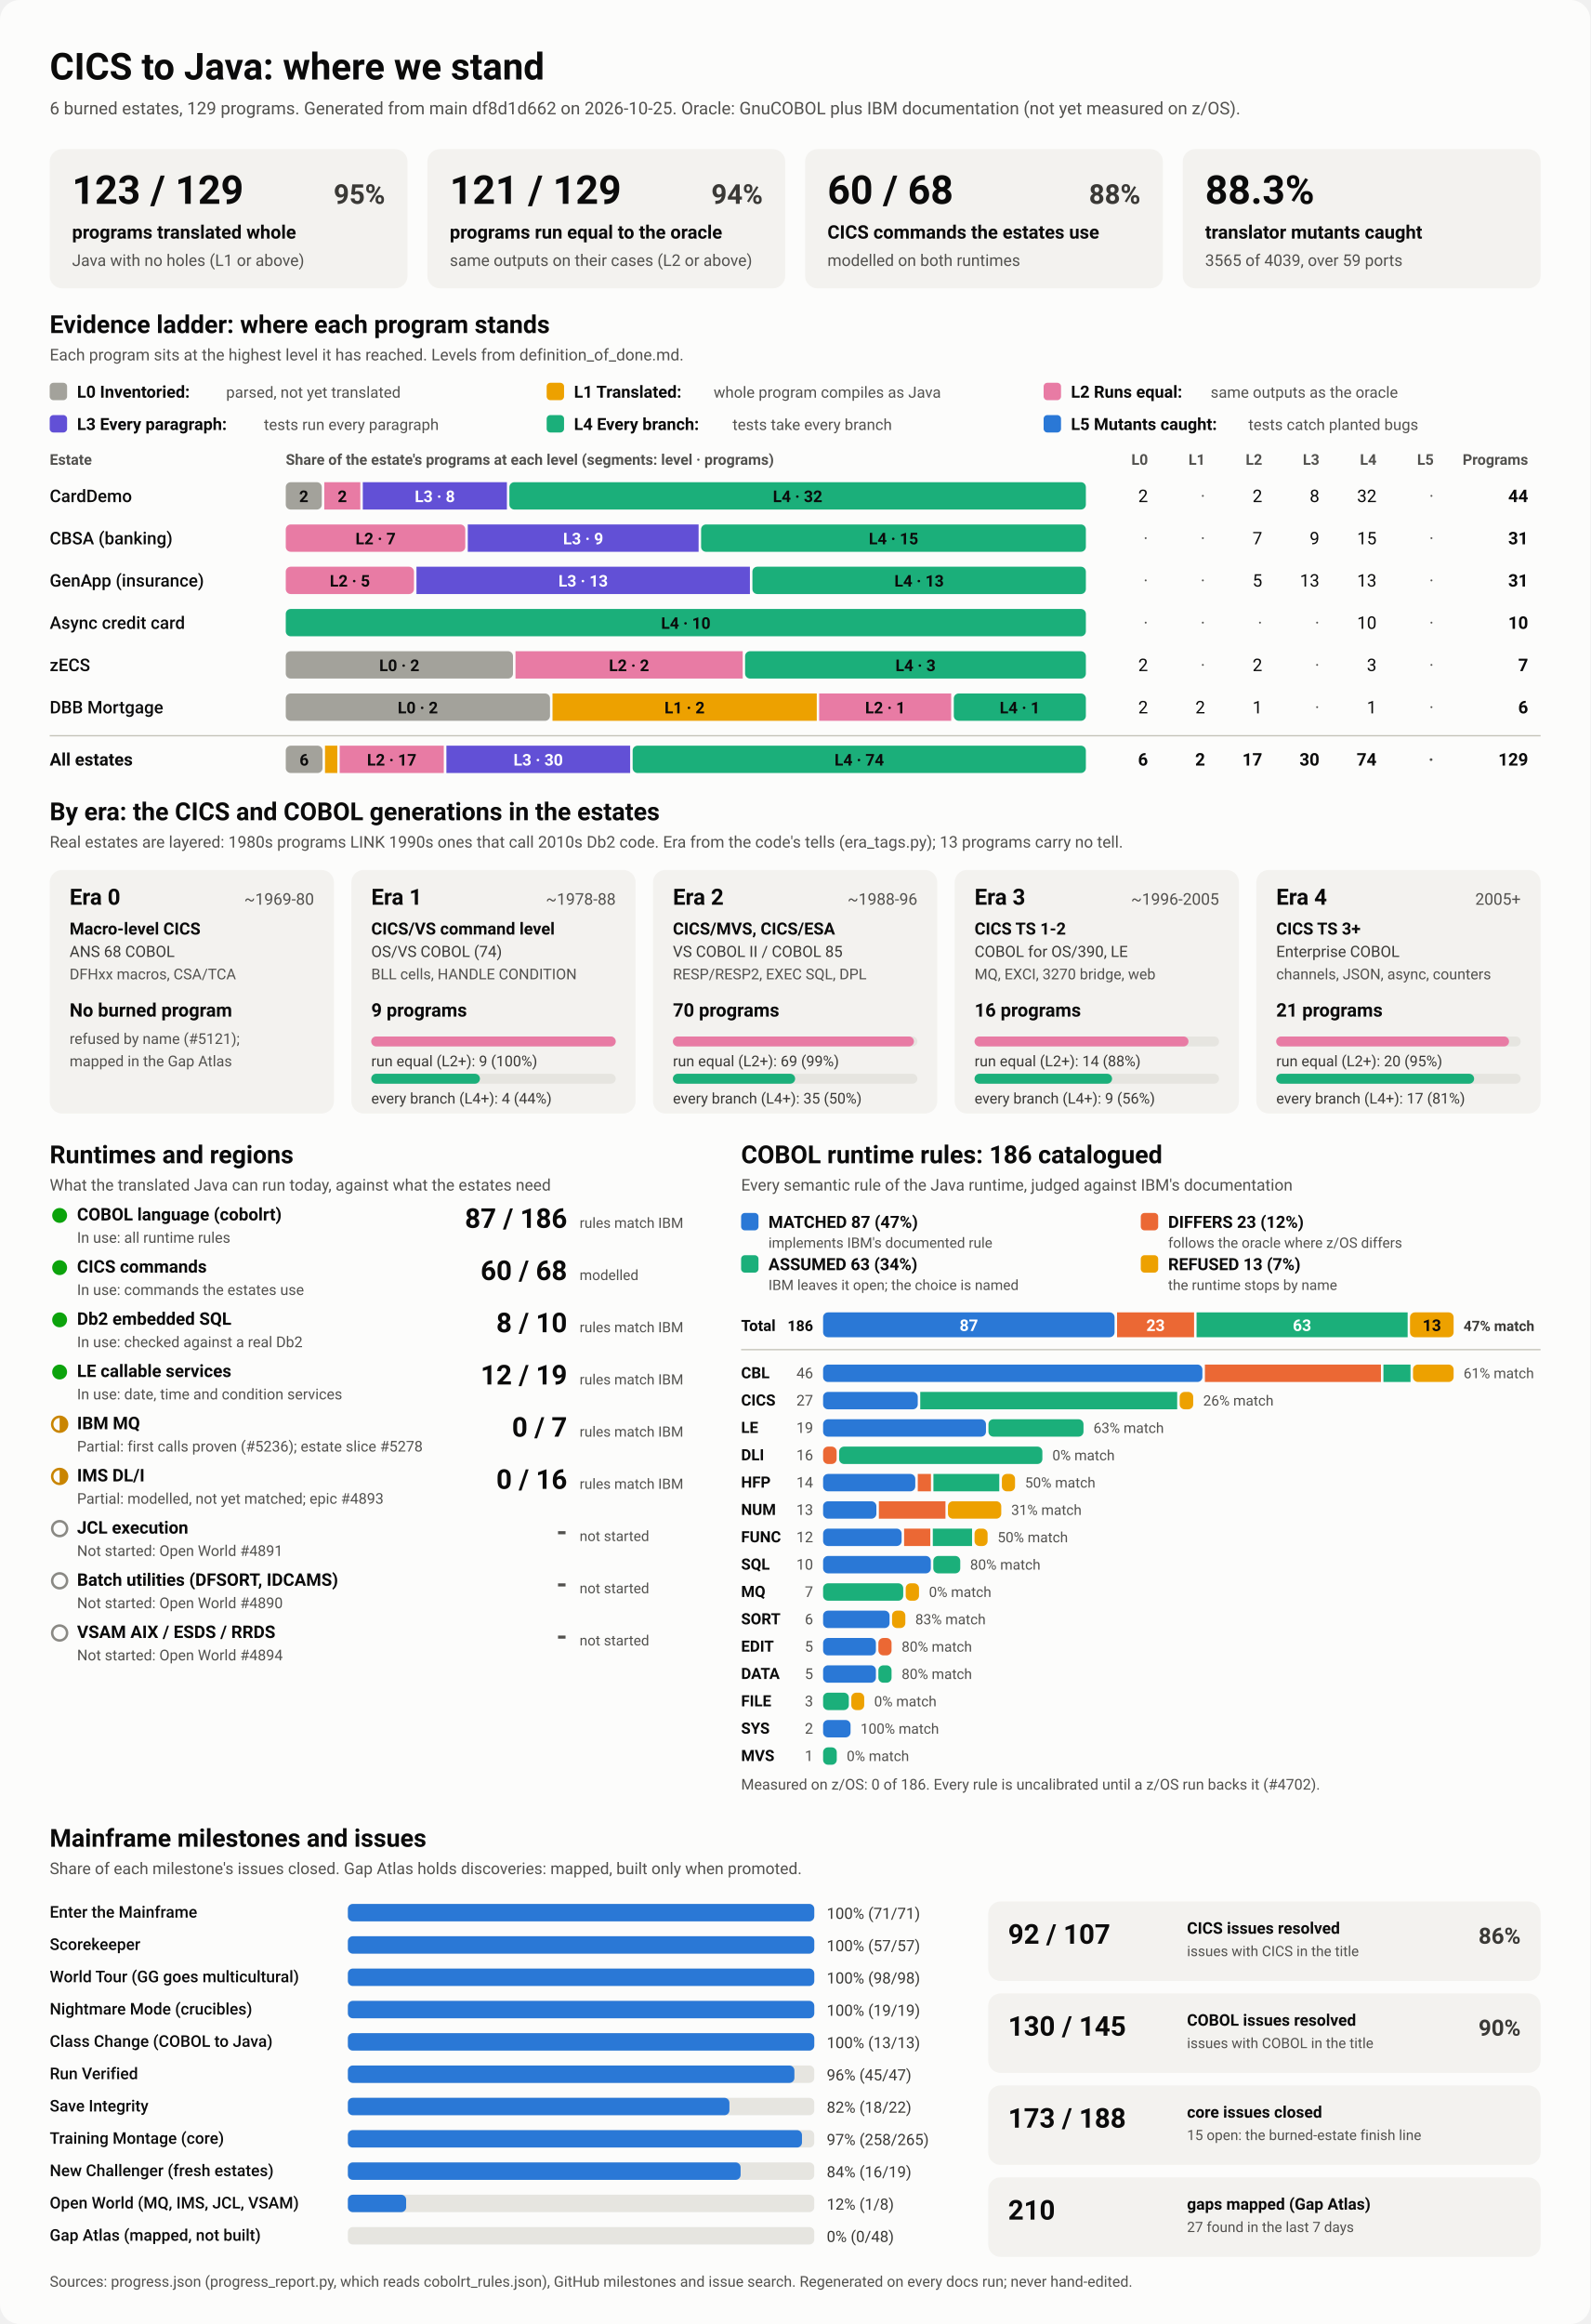
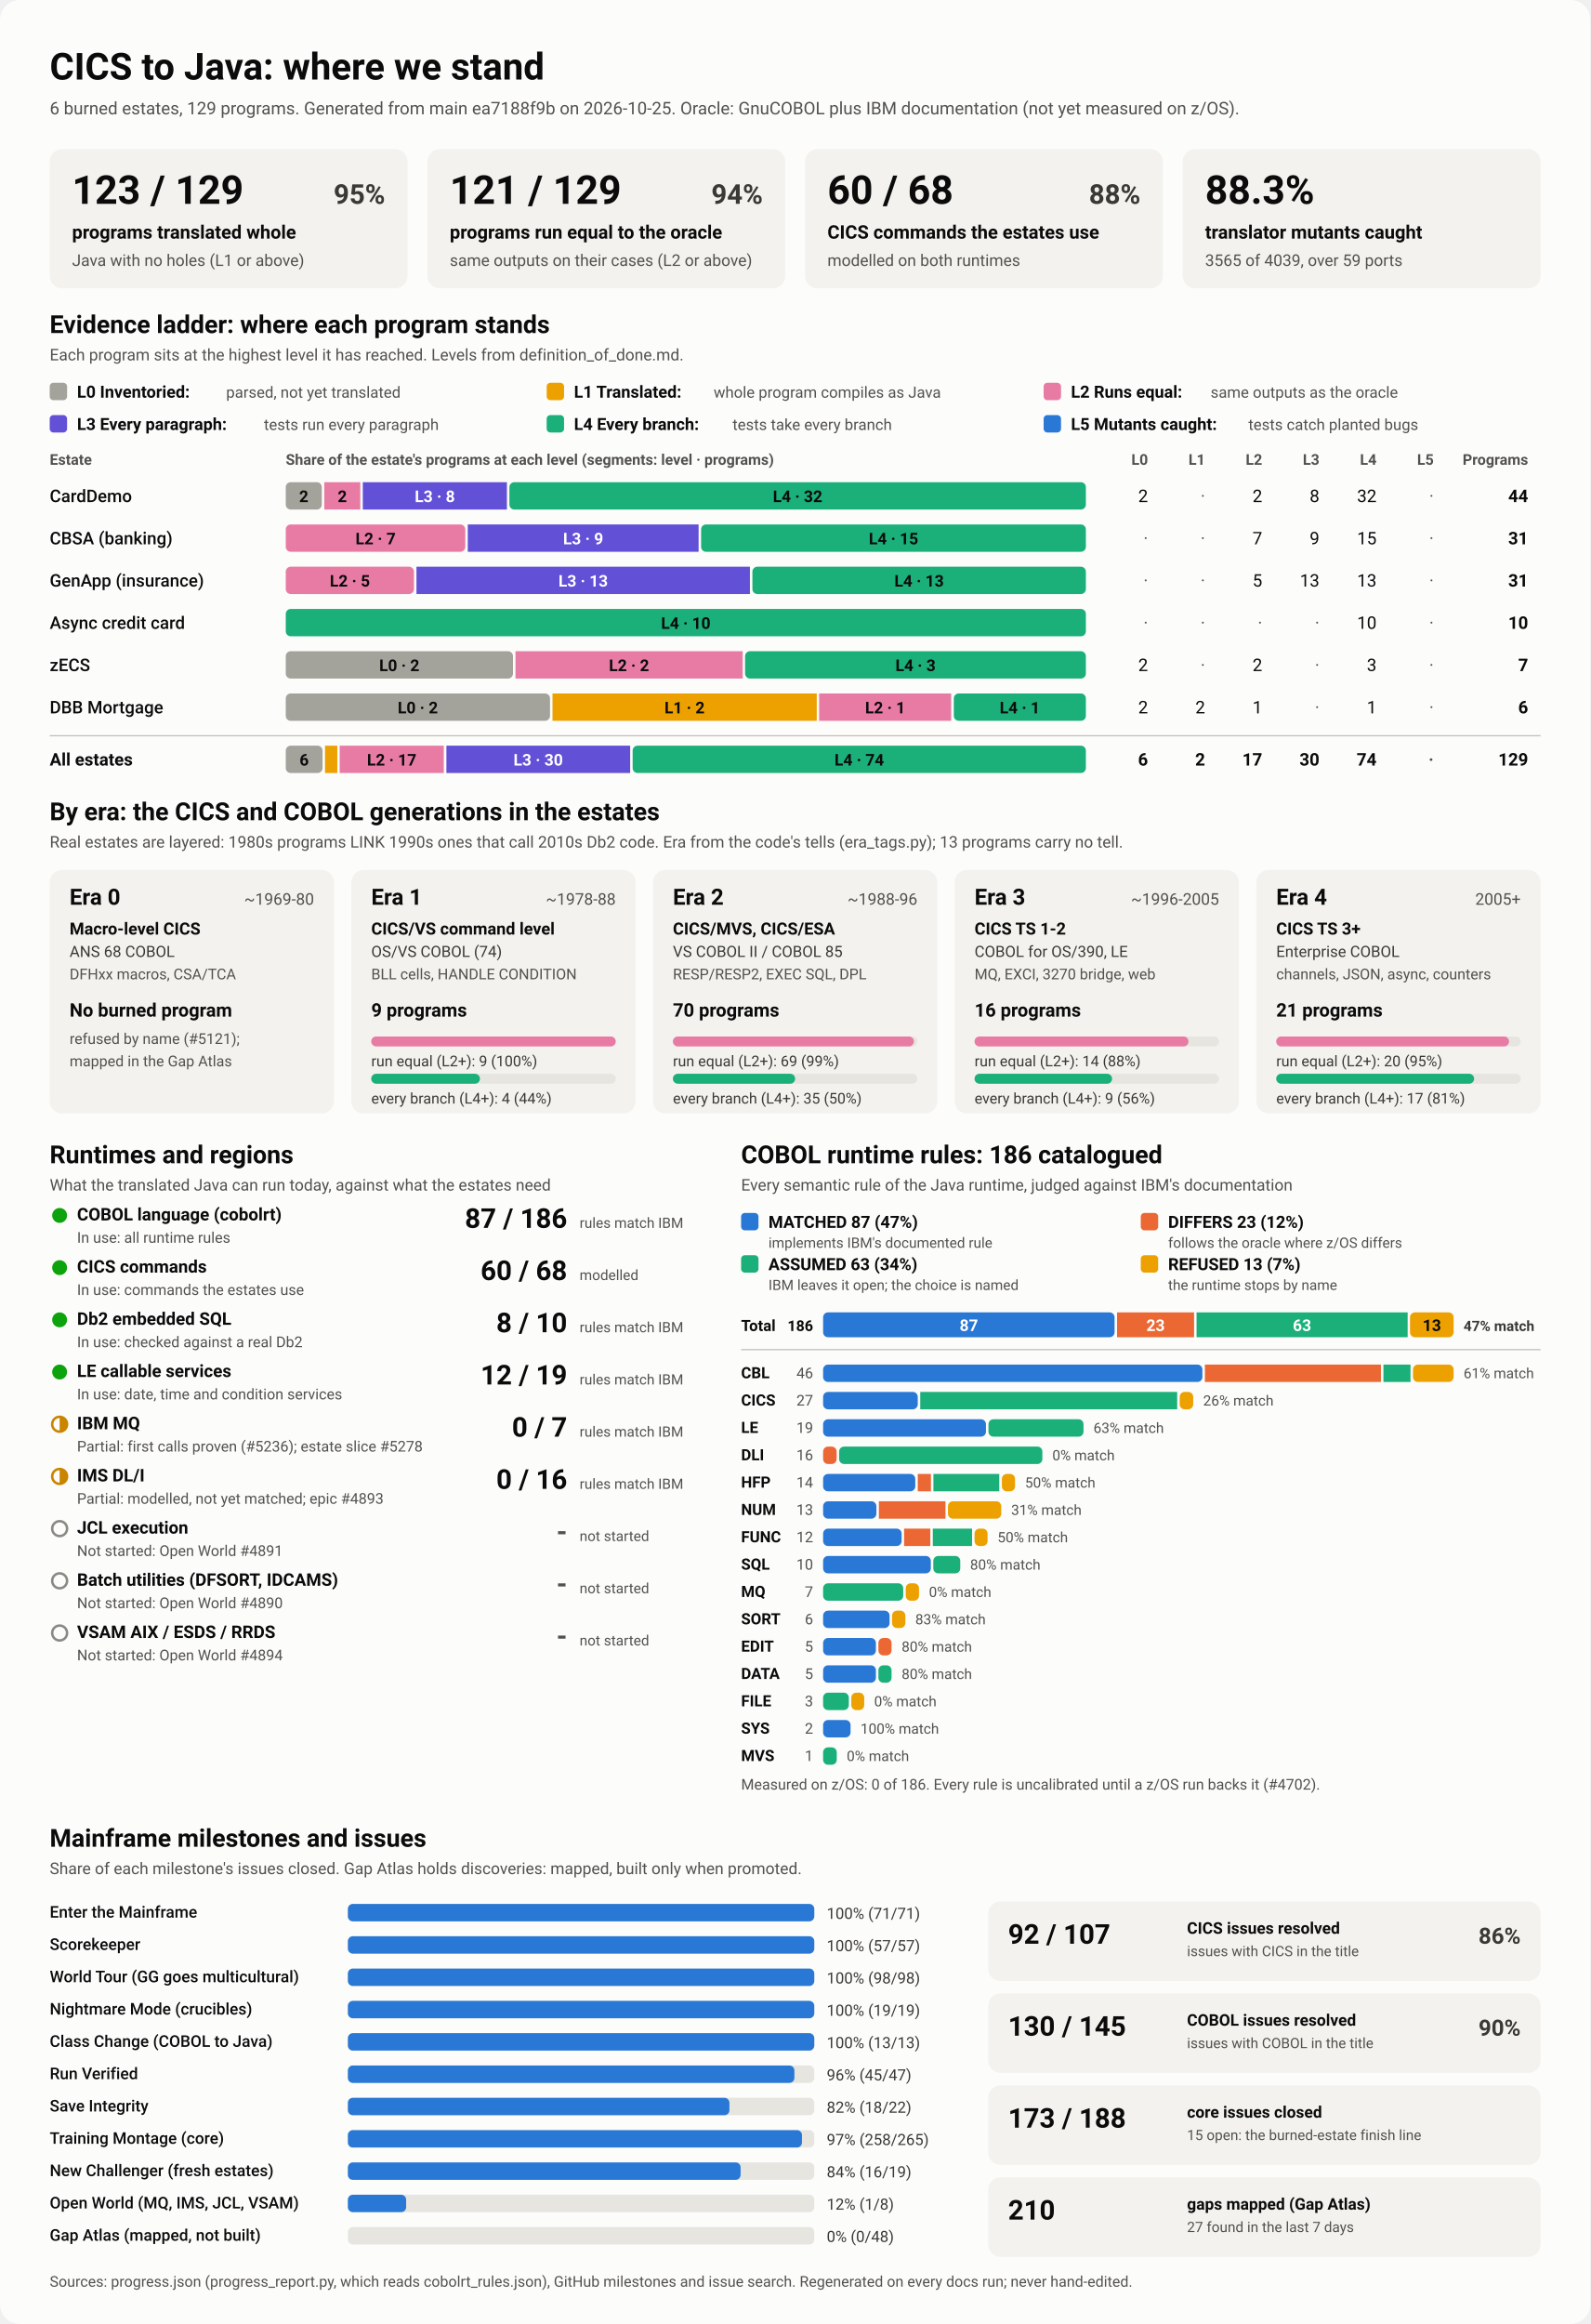
<svg xmlns="http://www.w3.org/2000/svg" viewBox="0 0 1280 1870" width="1280" height="1870" role="img" aria-labelledby="ttl">
  <style>
    svg { font-family: system-ui, -apple-system, 'Segoe UI', Roboto, Helvetica, Arial, sans-serif; }
    .bg { fill: #fcfcfb; }
    .card { fill: #f3f2ef; }
    .track { fill: #e6e5e0; }
    .rule { stroke: #c3c2b7; stroke-width: 1; }
    .t1 { fill: #0b0b0b; } .t2 { fill: #3a3936; } .t3 { fill: #52514e; }
    .on-dark { fill: #ffffff; } .on-light { fill: #0b0b0b; }
    .lv0 { fill: #a3a29b; } .lv1 { fill: #eda100; } .lv2 { fill: #e87ba4; } .lv3 { fill: #6250d6; } .lv4 { fill: #1baf7a; } .lv5 { fill: #2a78d6; } 
    .s0 { fill: #2a78d6; } .s1 { fill: #eb6834; } .s2 { fill: #1baf7a; } .s3 { fill: #eda100; } 
    .prog { fill: #2a78d6; }
    .st-good { fill: #0ca30c; } .st-warn { fill: none; stroke: #c98500; stroke-width: 2; }
    .st-warn-fill { fill: #c98500; } .st-none { fill: none; stroke: #8a8984; stroke-width: 2; }
    @media (prefers-color-scheme: dark) {
      .bg { fill: #1a1a19; } .card { fill: #242422; } .track { fill: #383835; } .rule { stroke: #52514e; }
      .t1 { fill: #f0efec; } .t2 { fill: #dddcd6; } .t3 { fill: #c3c2b7; }
      .on-light { fill: #0b0b0b; } .prog { fill: #3987e5; }
      .lv0 { fill: #6b6a64; } .lv1 { fill: #c98500; } .lv2 { fill: #d55181; } .lv3 { fill: #9085e9; } .lv4 { fill: #199e70; } .lv5 { fill: #3987e5; } 
      .s0 { fill: #3987e5; } .s1 { fill: #d95926; } .s2 { fill: #199e70; } .s3 { fill: #c98500; } 
    }
  </style>
  <rect class="bg" width="1280" height="1870" rx="16" />
  <text x="40.0" y="64.0" class="t1" font-size="30" font-weight="700" text-anchor="start">CICS to Java: where we stand</text>
-   <text x="40.0" y="92.0" class="t3" font-size="14" font-weight="400" text-anchor="start">6 burned estates, 129 programs. Generated from main df8d1d662 on 2026-10-25. Oracle: GnuCOBOL plus IBM documentation (not yet measured on z/OS).</text>
+   <text x="40.0" y="92.0" class="t3" font-size="14" font-weight="400" text-anchor="start">6 burned estates, 129 programs. Generated from main ea7188f9b on 2026-10-25. Oracle: GnuCOBOL plus IBM documentation (not yet measured on z/OS).</text>
  <rect x="40.0" y="120.0" width="288.0" height="112.0" rx="10" class="card" />
  <text x="58.0" y="164.0" class="t1" font-size="32" font-weight="700" text-anchor="start">123 / 129</text>
  <text x="310.0" y="164.0" class="t2" font-size="22" font-weight="600" text-anchor="end">95%</text>
  <text x="58.0" y="192.0" class="t1" font-size="15" font-weight="600" text-anchor="start">programs translated whole</text>
  <text x="58.0" y="214.0" class="t3" font-size="13" font-weight="400" text-anchor="start">Java with no holes (L1 or above)</text>
  <rect x="344.0" y="120.0" width="288.0" height="112.0" rx="10" class="card" />
  <text x="362.0" y="164.0" class="t1" font-size="32" font-weight="700" text-anchor="start">121 / 129</text>
  <text x="614.0" y="164.0" class="t2" font-size="22" font-weight="600" text-anchor="end">94%</text>
  <text x="362.0" y="192.0" class="t1" font-size="15" font-weight="600" text-anchor="start">programs run equal to the oracle</text>
  <text x="362.0" y="214.0" class="t3" font-size="13" font-weight="400" text-anchor="start">same outputs on their cases (L2 or above)</text>
  <rect x="648.0" y="120.0" width="288.0" height="112.0" rx="10" class="card" />
  <text x="666.0" y="164.0" class="t1" font-size="32" font-weight="700" text-anchor="start">60 / 68</text>
  <text x="918.0" y="164.0" class="t2" font-size="22" font-weight="600" text-anchor="end">88%</text>
  <text x="666.0" y="192.0" class="t1" font-size="15" font-weight="600" text-anchor="start">CICS commands the estates use</text>
  <text x="666.0" y="214.0" class="t3" font-size="13" font-weight="400" text-anchor="start">modelled on both runtimes</text>
  <rect x="952.0" y="120.0" width="288.0" height="112.0" rx="10" class="card" />
  <text x="970.0" y="164.0" class="t1" font-size="32" font-weight="700" text-anchor="start">88.3%</text>
  <text x="970.0" y="192.0" class="t1" font-size="15" font-weight="600" text-anchor="start">translator mutants caught</text>
  <text x="970.0" y="214.0" class="t3" font-size="13" font-weight="400" text-anchor="start">3565 of 4039, over 59 ports</text>
  <text x="40.0" y="268.0" class="t1" font-size="20" font-weight="700" text-anchor="start">Evidence ladder: where each program stands</text>
  <text x="40.0" y="290.0" class="t3" font-size="13" font-weight="400" text-anchor="start">Each program sits at the highest level it has reached. Levels from definition_of_done.md.</text>
  <rect x="40.0" y="308.0" width="14.0" height="14.0" rx="3" class="lv0" />
  <text x="62.0" y="320.0" class="t1" font-size="13.5" font-weight="600" text-anchor="start">L0 Inventoried:</text>
  <text x="182.0" y="320.0" class="t3" font-size="12.5" font-weight="400" text-anchor="start">parsed, not yet translated</text>
  <rect x="440.0" y="308.0" width="14.0" height="14.0" rx="3" class="lv1" />
  <text x="462.0" y="320.0" class="t1" font-size="13.5" font-weight="600" text-anchor="start">L1 Translated:</text>
  <text x="574.4" y="320.0" class="t3" font-size="12.5" font-weight="400" text-anchor="start">whole program compiles as Java</text>
  <rect x="840.0" y="308.0" width="14.0" height="14.0" rx="3" class="lv2" />
  <text x="862.0" y="320.0" class="t1" font-size="13.5" font-weight="600" text-anchor="start">L2 Runs equal:</text>
  <text x="974.4" y="320.0" class="t3" font-size="12.5" font-weight="400" text-anchor="start">same outputs as the oracle</text>
  <rect x="40.0" y="334.0" width="14.0" height="14.0" rx="3" class="lv3" />
  <text x="62.0" y="346.0" class="t1" font-size="13.5" font-weight="600" text-anchor="start">L3 Every paragraph:</text>
  <text x="212.4" y="346.0" class="t3" font-size="12.5" font-weight="400" text-anchor="start">tests run every paragraph</text>
  <rect x="440.0" y="334.0" width="14.0" height="14.0" rx="3" class="lv4" />
  <text x="462.0" y="346.0" class="t1" font-size="13.5" font-weight="600" text-anchor="start">L4 Every branch:</text>
  <text x="589.6" y="346.0" class="t3" font-size="12.5" font-weight="400" text-anchor="start">tests take every branch</text>
  <rect x="840.0" y="334.0" width="14.0" height="14.0" rx="3" class="lv5" />
  <text x="862.0" y="346.0" class="t1" font-size="13.5" font-weight="600" text-anchor="start">L5 Mutants caught:</text>
  <text x="1004.8" y="346.0" class="t3" font-size="12.5" font-weight="400" text-anchor="start">tests catch planted bugs</text>
  <text x="40.0" y="374.0" class="t3" font-size="12" font-weight="600" text-anchor="start">Estate</text>
  <text x="230.0" y="374.0" class="t3" font-size="12" font-weight="600" text-anchor="start">Share of the estate's programs at each level (segments: level · programs)</text>
  <text x="924.0" y="374.0" class="t3" font-size="12" font-weight="600" text-anchor="end">L0</text>
  <text x="970.0" y="374.0" class="t3" font-size="12" font-weight="600" text-anchor="end">L1</text>
  <text x="1016.0" y="374.0" class="t3" font-size="12" font-weight="600" text-anchor="end">L2</text>
  <text x="1062.0" y="374.0" class="t3" font-size="12" font-weight="600" text-anchor="end">L3</text>
  <text x="1108.0" y="374.0" class="t3" font-size="12" font-weight="600" text-anchor="end">L4</text>
  <text x="1154.0" y="374.0" class="t3" font-size="12" font-weight="600" text-anchor="end">L5</text>
  <text x="1230.0" y="374.0" class="t3" font-size="12" font-weight="600" text-anchor="end">Programs</text>
  <text x="40.0" y="404.0" class="t1" font-size="14" font-weight="500" text-anchor="start">CardDemo</text>
  <rect x="230.0" y="388.0" width="29.0" height="22.0" rx="4" class="lv0" />
  <text x="244.5" y="404.0" class="on-light" font-size="13" font-weight="600" text-anchor="middle">2</text>
  <rect x="261.0" y="388.0" width="29.0" height="22.0" rx="0" class="lv2" />
  <text x="275.5" y="404.0" class="on-light" font-size="13" font-weight="600" text-anchor="middle">2</text>
  <rect x="292.0" y="388.0" width="116.0" height="22.0" rx="0" class="lv3" />
  <text x="350.0" y="404.0" class="on-dark" font-size="13" font-weight="600" text-anchor="middle">L3 · 8</text>
  <rect x="410.0" y="388.0" width="464.0" height="22.0" rx="4" class="lv4" />
  <text x="642.0" y="404.0" class="on-light" font-size="13" font-weight="600" text-anchor="middle">L4 · 32</text>
  <text x="924.0" y="404.0" class="t1" font-size="14" font-weight="400" text-anchor="end">2</text>
  <text x="970.0" y="404.0" class="t3" font-size="14" font-weight="400" text-anchor="end">·</text>
  <text x="1016.0" y="404.0" class="t1" font-size="14" font-weight="400" text-anchor="end">2</text>
  <text x="1062.0" y="404.0" class="t1" font-size="14" font-weight="400" text-anchor="end">8</text>
  <text x="1108.0" y="404.0" class="t1" font-size="14" font-weight="400" text-anchor="end">32</text>
  <text x="1154.0" y="404.0" class="t3" font-size="14" font-weight="400" text-anchor="end">·</text>
  <text x="1230.0" y="404.0" class="t1" font-size="14" font-weight="700" text-anchor="end">44</text>
  <text x="40.0" y="438.0" class="t1" font-size="14" font-weight="500" text-anchor="start">CBSA (banking)</text>
  <rect x="230.0" y="422.0" width="144.5" height="22.0" rx="4" class="lv2" />
  <text x="302.3" y="438.0" class="on-light" font-size="13" font-weight="600" text-anchor="middle">L2 · 7</text>
  <rect x="376.5" y="422.0" width="185.8" height="22.0" rx="0" class="lv3" />
  <text x="469.4" y="438.0" class="on-dark" font-size="13" font-weight="600" text-anchor="middle">L3 · 9</text>
  <rect x="564.3" y="422.0" width="309.7" height="22.0" rx="4" class="lv4" />
  <text x="719.2" y="438.0" class="on-light" font-size="13" font-weight="600" text-anchor="middle">L4 · 15</text>
  <text x="924.0" y="438.0" class="t3" font-size="14" font-weight="400" text-anchor="end">·</text>
  <text x="970.0" y="438.0" class="t3" font-size="14" font-weight="400" text-anchor="end">·</text>
  <text x="1016.0" y="438.0" class="t1" font-size="14" font-weight="400" text-anchor="end">7</text>
  <text x="1062.0" y="438.0" class="t1" font-size="14" font-weight="400" text-anchor="end">9</text>
  <text x="1108.0" y="438.0" class="t1" font-size="14" font-weight="400" text-anchor="end">15</text>
  <text x="1154.0" y="438.0" class="t3" font-size="14" font-weight="400" text-anchor="end">·</text>
  <text x="1230.0" y="438.0" class="t1" font-size="14" font-weight="700" text-anchor="end">31</text>
  <text x="40.0" y="472.0" class="t1" font-size="14" font-weight="500" text-anchor="start">GenApp (insurance)</text>
  <rect x="230.0" y="456.0" width="103.2" height="22.0" rx="4" class="lv2" />
  <text x="281.6" y="472.0" class="on-light" font-size="13" font-weight="600" text-anchor="middle">L2 · 5</text>
  <rect x="335.2" y="456.0" width="268.4" height="22.0" rx="0" class="lv3" />
  <text x="469.4" y="472.0" class="on-dark" font-size="13" font-weight="600" text-anchor="middle">L3 · 13</text>
  <rect x="605.6" y="456.0" width="268.4" height="22.0" rx="4" class="lv4" />
  <text x="739.8" y="472.0" class="on-light" font-size="13" font-weight="600" text-anchor="middle">L4 · 13</text>
  <text x="924.0" y="472.0" class="t3" font-size="14" font-weight="400" text-anchor="end">·</text>
  <text x="970.0" y="472.0" class="t3" font-size="14" font-weight="400" text-anchor="end">·</text>
  <text x="1016.0" y="472.0" class="t1" font-size="14" font-weight="400" text-anchor="end">5</text>
  <text x="1062.0" y="472.0" class="t1" font-size="14" font-weight="400" text-anchor="end">13</text>
  <text x="1108.0" y="472.0" class="t1" font-size="14" font-weight="400" text-anchor="end">13</text>
  <text x="1154.0" y="472.0" class="t3" font-size="14" font-weight="400" text-anchor="end">·</text>
  <text x="1230.0" y="472.0" class="t1" font-size="14" font-weight="700" text-anchor="end">31</text>
  <text x="40.0" y="506.0" class="t1" font-size="14" font-weight="500" text-anchor="start">Async credit card</text>
  <rect x="230.0" y="490.0" width="644.0" height="22.0" rx="4" class="lv4" />
  <text x="552.0" y="506.0" class="on-light" font-size="13" font-weight="600" text-anchor="middle">L4 · 10</text>
  <text x="924.0" y="506.0" class="t3" font-size="14" font-weight="400" text-anchor="end">·</text>
  <text x="970.0" y="506.0" class="t3" font-size="14" font-weight="400" text-anchor="end">·</text>
  <text x="1016.0" y="506.0" class="t3" font-size="14" font-weight="400" text-anchor="end">·</text>
  <text x="1062.0" y="506.0" class="t3" font-size="14" font-weight="400" text-anchor="end">·</text>
  <text x="1108.0" y="506.0" class="t1" font-size="14" font-weight="400" text-anchor="end">10</text>
  <text x="1154.0" y="506.0" class="t3" font-size="14" font-weight="400" text-anchor="end">·</text>
  <text x="1230.0" y="506.0" class="t1" font-size="14" font-weight="700" text-anchor="end">10</text>
  <text x="40.0" y="540.0" class="t1" font-size="14" font-weight="500" text-anchor="start">zECS</text>
  <rect x="230.0" y="524.0" width="182.9" height="22.0" rx="4" class="lv0" />
  <text x="321.4" y="540.0" class="on-light" font-size="13" font-weight="600" text-anchor="middle">L0 · 2</text>
  <rect x="414.9" y="524.0" width="182.9" height="22.0" rx="0" class="lv2" />
  <text x="506.3" y="540.0" class="on-light" font-size="13" font-weight="600" text-anchor="middle">L2 · 2</text>
  <rect x="599.7" y="524.0" width="274.3" height="22.0" rx="4" class="lv4" />
  <text x="736.9" y="540.0" class="on-light" font-size="13" font-weight="600" text-anchor="middle">L4 · 3</text>
  <text x="924.0" y="540.0" class="t1" font-size="14" font-weight="400" text-anchor="end">2</text>
  <text x="970.0" y="540.0" class="t3" font-size="14" font-weight="400" text-anchor="end">·</text>
  <text x="1016.0" y="540.0" class="t1" font-size="14" font-weight="400" text-anchor="end">2</text>
  <text x="1062.0" y="540.0" class="t3" font-size="14" font-weight="400" text-anchor="end">·</text>
  <text x="1108.0" y="540.0" class="t1" font-size="14" font-weight="400" text-anchor="end">3</text>
  <text x="1154.0" y="540.0" class="t3" font-size="14" font-weight="400" text-anchor="end">·</text>
  <text x="1230.0" y="540.0" class="t1" font-size="14" font-weight="700" text-anchor="end">7</text>
  <text x="40.0" y="574.0" class="t1" font-size="14" font-weight="500" text-anchor="start">DBB Mortgage</text>
  <rect x="230.0" y="558.0" width="212.7" height="22.0" rx="4" class="lv0" />
  <text x="336.3" y="574.0" class="on-light" font-size="13" font-weight="600" text-anchor="middle">L0 · 2</text>
  <rect x="444.7" y="558.0" width="212.7" height="22.0" rx="0" class="lv1" />
  <text x="551.0" y="574.0" class="on-light" font-size="13" font-weight="600" text-anchor="middle">L1 · 2</text>
  <rect x="659.3" y="558.0" width="106.3" height="22.0" rx="0" class="lv2" />
  <text x="712.5" y="574.0" class="on-light" font-size="13" font-weight="600" text-anchor="middle">L2 · 1</text>
  <rect x="767.7" y="558.0" width="106.3" height="22.0" rx="4" class="lv4" />
  <text x="820.8" y="574.0" class="on-light" font-size="13" font-weight="600" text-anchor="middle">L4 · 1</text>
  <text x="924.0" y="574.0" class="t1" font-size="14" font-weight="400" text-anchor="end">2</text>
  <text x="970.0" y="574.0" class="t1" font-size="14" font-weight="400" text-anchor="end">2</text>
  <text x="1016.0" y="574.0" class="t1" font-size="14" font-weight="400" text-anchor="end">1</text>
  <text x="1062.0" y="574.0" class="t3" font-size="14" font-weight="400" text-anchor="end">·</text>
  <text x="1108.0" y="574.0" class="t1" font-size="14" font-weight="400" text-anchor="end">1</text>
  <text x="1154.0" y="574.0" class="t3" font-size="14" font-weight="400" text-anchor="end">·</text>
  <text x="1230.0" y="574.0" class="t1" font-size="14" font-weight="700" text-anchor="end">6</text>
  <line x1="40" x2="1240" y1="592" y2="592" class="rule" />
  <text x="40.0" y="616.0" class="t1" font-size="14" font-weight="700" text-anchor="start">All estates</text>
  <rect x="230.0" y="600.0" width="29.6" height="22.0" rx="4" class="lv0" />
  <text x="244.8" y="616.0" class="on-light" font-size="13" font-weight="600" text-anchor="middle">6</text>
  <rect x="261.6" y="600.0" width="9.9" height="22.0" rx="0" class="lv1" />
  <rect x="273.4" y="600.0" width="83.8" height="22.0" rx="0" class="lv2" />
  <text x="315.3" y="616.0" class="on-light" font-size="13" font-weight="600" text-anchor="middle">L2 · 17</text>
  <rect x="359.3" y="600.0" width="147.9" height="22.0" rx="0" class="lv3" />
  <text x="433.2" y="616.0" class="on-dark" font-size="13" font-weight="600" text-anchor="middle">L3 · 30</text>
  <rect x="509.2" y="600.0" width="364.8" height="22.0" rx="4" class="lv4" />
  <text x="691.6" y="616.0" class="on-light" font-size="13" font-weight="600" text-anchor="middle">L4 · 74</text>
  <text x="924.0" y="616.0" class="t1" font-size="14" font-weight="700" text-anchor="end">6</text>
  <text x="970.0" y="616.0" class="t1" font-size="14" font-weight="700" text-anchor="end">2</text>
  <text x="1016.0" y="616.0" class="t1" font-size="14" font-weight="700" text-anchor="end">17</text>
  <text x="1062.0" y="616.0" class="t1" font-size="14" font-weight="700" text-anchor="end">30</text>
  <text x="1108.0" y="616.0" class="t1" font-size="14" font-weight="700" text-anchor="end">74</text>
  <text x="1154.0" y="616.0" class="t3" font-size="14" font-weight="700" text-anchor="end">·</text>
  <text x="1230.0" y="616.0" class="t1" font-size="14" font-weight="700" text-anchor="end">129</text>
  <text x="40.0" y="660.0" class="t1" font-size="20" font-weight="700" text-anchor="start">By era: the CICS and COBOL generations in the estates</text>
  <text x="40.0" y="682.0" class="t3" font-size="13" font-weight="400" text-anchor="start">Real estates are layered: 1980s programs LINK 1990s ones that call 2010s Db2 code. Era from the code's tells (era_tags.py); 13 programs carry no tell.</text>
  <rect x="40.0" y="700.0" width="228.8" height="196.0" rx="10" class="card" />
  <text x="56.0" y="728.0" class="t1" font-size="18" font-weight="700" text-anchor="start">Era 0</text>
  <text x="252.8" y="728.0" class="t3" font-size="13" font-weight="400" text-anchor="end">~1969-80</text>
  <text x="56.0" y="752.0" class="t1" font-size="13.5" font-weight="600" text-anchor="start">Macro-level CICS</text>
  <text x="56.0" y="770.0" class="t2" font-size="12.5" font-weight="400" text-anchor="start">ANS 68 COBOL</text>
  <text x="56.0" y="788.0" class="t3" font-size="12" font-weight="400" text-anchor="start">DFHxx macros, CSA/TCA</text>
  <text x="56.0" y="818.0" class="t1" font-size="15" font-weight="700" text-anchor="start">No burned program</text>
  <text x="56.0" y="840.0" class="t3" font-size="12" font-weight="400" text-anchor="start">refused by name (#5121);</text>
  <text x="56.0" y="858.0" class="t3" font-size="12" font-weight="400" text-anchor="start">mapped in the Gap Atlas</text>
  <rect x="282.8" y="700.0" width="228.8" height="196.0" rx="10" class="card" />
  <text x="298.8" y="728.0" class="t1" font-size="18" font-weight="700" text-anchor="start">Era 1</text>
  <text x="495.6" y="728.0" class="t3" font-size="13" font-weight="400" text-anchor="end">~1978-88</text>
  <text x="298.8" y="752.0" class="t1" font-size="13.5" font-weight="600" text-anchor="start">CICS/VS command level</text>
  <text x="298.8" y="770.0" class="t2" font-size="12.5" font-weight="400" text-anchor="start">OS/VS COBOL (74)</text>
  <text x="298.8" y="788.0" class="t3" font-size="12" font-weight="400" text-anchor="start">BLL cells, HANDLE CONDITION</text>
  <text x="298.8" y="818.0" class="t1" font-size="15" font-weight="700" text-anchor="start">9 programs</text>
  <rect x="298.8" y="834.0" width="196.8" height="8.0" rx="4" class="track" />
  <rect x="298.8" y="834.0" width="196.8" height="8.0" rx="4" class="lv2" />
  <text x="298.8" y="858.0" class="t2" font-size="12" font-weight="400" text-anchor="start">run equal (L2+): 9 (100%)</text>
  <rect x="298.8" y="864.0" width="196.8" height="8.0" rx="4" class="track" />
  <rect x="298.8" y="864.0" width="87.5" height="8.0" rx="4" class="lv4" />
  <text x="298.8" y="888.0" class="t2" font-size="12" font-weight="400" text-anchor="start">every branch (L4+): 4 (44%)</text>
  <rect x="525.6" y="700.0" width="228.8" height="196.0" rx="10" class="card" />
  <text x="541.6" y="728.0" class="t1" font-size="18" font-weight="700" text-anchor="start">Era 2</text>
  <text x="738.4" y="728.0" class="t3" font-size="13" font-weight="400" text-anchor="end">~1988-96</text>
  <text x="541.6" y="752.0" class="t1" font-size="13.5" font-weight="600" text-anchor="start">CICS/MVS, CICS/ESA</text>
  <text x="541.6" y="770.0" class="t2" font-size="12.5" font-weight="400" text-anchor="start">VS COBOL II / COBOL 85</text>
  <text x="541.6" y="788.0" class="t3" font-size="12" font-weight="400" text-anchor="start">RESP/RESP2, EXEC SQL, DPL</text>
  <text x="541.6" y="818.0" class="t1" font-size="15" font-weight="700" text-anchor="start">70 programs</text>
  <rect x="541.6" y="834.0" width="196.8" height="8.0" rx="4" class="track" />
  <rect x="541.6" y="834.0" width="194.0" height="8.0" rx="4" class="lv2" />
  <text x="541.6" y="858.0" class="t2" font-size="12" font-weight="400" text-anchor="start">run equal (L2+): 69 (99%)</text>
  <rect x="541.6" y="864.0" width="196.8" height="8.0" rx="4" class="track" />
  <rect x="541.6" y="864.0" width="98.4" height="8.0" rx="4" class="lv4" />
  <text x="541.6" y="888.0" class="t2" font-size="12" font-weight="400" text-anchor="start">every branch (L4+): 35 (50%)</text>
  <rect x="768.4" y="700.0" width="228.8" height="196.0" rx="10" class="card" />
  <text x="784.4" y="728.0" class="t1" font-size="18" font-weight="700" text-anchor="start">Era 3</text>
  <text x="981.2" y="728.0" class="t3" font-size="13" font-weight="400" text-anchor="end">~1996-2005</text>
  <text x="784.4" y="752.0" class="t1" font-size="13.5" font-weight="600" text-anchor="start">CICS TS 1-2</text>
  <text x="784.4" y="770.0" class="t2" font-size="12.5" font-weight="400" text-anchor="start">COBOL for OS/390, LE</text>
  <text x="784.4" y="788.0" class="t3" font-size="12" font-weight="400" text-anchor="start">MQ, EXCI, 3270 bridge, web</text>
  <text x="784.4" y="818.0" class="t1" font-size="15" font-weight="700" text-anchor="start">16 programs</text>
  <rect x="784.4" y="834.0" width="196.8" height="8.0" rx="4" class="track" />
  <rect x="784.4" y="834.0" width="172.2" height="8.0" rx="4" class="lv2" />
  <text x="784.4" y="858.0" class="t2" font-size="12" font-weight="400" text-anchor="start">run equal (L2+): 14 (88%)</text>
  <rect x="784.4" y="864.0" width="196.8" height="8.0" rx="4" class="track" />
  <rect x="784.4" y="864.0" width="110.7" height="8.0" rx="4" class="lv4" />
  <text x="784.4" y="888.0" class="t2" font-size="12" font-weight="400" text-anchor="start">every branch (L4+): 9 (56%)</text>
  <rect x="1011.2" y="700.0" width="228.8" height="196.0" rx="10" class="card" />
  <text x="1027.2" y="728.0" class="t1" font-size="18" font-weight="700" text-anchor="start">Era 4</text>
  <text x="1224.0" y="728.0" class="t3" font-size="13" font-weight="400" text-anchor="end">2005+</text>
  <text x="1027.2" y="752.0" class="t1" font-size="13.5" font-weight="600" text-anchor="start">CICS TS 3+</text>
  <text x="1027.2" y="770.0" class="t2" font-size="12.5" font-weight="400" text-anchor="start">Enterprise COBOL</text>
  <text x="1027.2" y="788.0" class="t3" font-size="12" font-weight="400" text-anchor="start">channels, JSON, async, counters</text>
  <text x="1027.2" y="818.0" class="t1" font-size="15" font-weight="700" text-anchor="start">21 programs</text>
  <rect x="1027.2" y="834.0" width="196.8" height="8.0" rx="4" class="track" />
  <rect x="1027.2" y="834.0" width="187.4" height="8.0" rx="4" class="lv2" />
  <text x="1027.2" y="858.0" class="t2" font-size="12" font-weight="400" text-anchor="start">run equal (L2+): 20 (95%)</text>
  <rect x="1027.2" y="864.0" width="196.8" height="8.0" rx="4" class="track" />
  <rect x="1027.2" y="864.0" width="159.3" height="8.0" rx="4" class="lv4" />
  <text x="1027.2" y="888.0" class="t2" font-size="12" font-weight="400" text-anchor="start">every branch (L4+): 17 (81%)</text>
  <text x="40.0" y="936.0" class="t1" font-size="20" font-weight="700" text-anchor="start">Runtimes and regions</text>
  <text x="40.0" y="958.0" class="t3" font-size="13" font-weight="400" text-anchor="start">What the translated Java can run today, against what the estates need</text>
  <circle cx="48" cy="978" r="6" class="st-good" />
  <text x="62.0" y="982.0" class="t1" font-size="14" font-weight="600" text-anchor="start">COBOL language (cobolrt)</text>
  <text x="62.0" y="1000.0" class="t3" font-size="12" font-weight="400" text-anchor="start">In use: all runtime rules</text>
  <text x="456.5" y="988.0" class="t1" font-size="22" font-weight="700" text-anchor="end">87 / 186</text>
  <text x="466.5" y="988.0" class="t3" font-size="11.5" font-weight="400" text-anchor="start">rules match IBM</text>
  <circle cx="48" cy="1020" r="6" class="st-good" />
  <text x="62.0" y="1024.0" class="t1" font-size="14" font-weight="600" text-anchor="start">CICS commands</text>
  <text x="62.0" y="1042.0" class="t3" font-size="12" font-weight="400" text-anchor="start">In use: commands the estates use</text>
  <text x="456.5" y="1030.0" class="t1" font-size="22" font-weight="700" text-anchor="end">60 / 68</text>
  <text x="466.5" y="1030.0" class="t3" font-size="11.5" font-weight="400" text-anchor="start">modelled</text>
  <circle cx="48" cy="1062" r="6" class="st-good" />
  <text x="62.0" y="1066.0" class="t1" font-size="14" font-weight="600" text-anchor="start">Db2 embedded SQL</text>
  <text x="62.0" y="1084.0" class="t3" font-size="12" font-weight="400" text-anchor="start">In use: checked against a real Db2</text>
  <text x="456.5" y="1072.0" class="t1" font-size="22" font-weight="700" text-anchor="end">8 / 10</text>
  <text x="466.5" y="1072.0" class="t3" font-size="11.5" font-weight="400" text-anchor="start">rules match IBM</text>
  <circle cx="48" cy="1104" r="6" class="st-good" />
  <text x="62.0" y="1108.0" class="t1" font-size="14" font-weight="600" text-anchor="start">LE callable services</text>
  <text x="62.0" y="1126.0" class="t3" font-size="12" font-weight="400" text-anchor="start">In use: date, time and condition services</text>
  <text x="456.5" y="1114.0" class="t1" font-size="22" font-weight="700" text-anchor="end">12 / 19</text>
  <text x="466.5" y="1114.0" class="t3" font-size="11.5" font-weight="400" text-anchor="start">rules match IBM</text>
  <circle cx="48" cy="1146" r="6" class="st-warn" />
  <path d="M 48 1140 A 6 6 0 0 1 48 1152 Z" class="st-warn-fill" />
  <text x="62.0" y="1150.0" class="t1" font-size="14" font-weight="600" text-anchor="start">IBM MQ</text>
  <text x="62.0" y="1168.0" class="t3" font-size="12" font-weight="400" text-anchor="start">Partial: first calls proven (#5236); estate slice #5278</text>
  <text x="456.5" y="1156.0" class="t1" font-size="22" font-weight="700" text-anchor="end">0 / 7</text>
  <text x="466.5" y="1156.0" class="t3" font-size="11.5" font-weight="400" text-anchor="start">rules match IBM</text>
  <circle cx="48" cy="1188" r="6" class="st-warn" />
  <path d="M 48 1182 A 6 6 0 0 1 48 1194 Z" class="st-warn-fill" />
  <text x="62.0" y="1192.0" class="t1" font-size="14" font-weight="600" text-anchor="start">IMS DL/I</text>
  <text x="62.0" y="1210.0" class="t3" font-size="12" font-weight="400" text-anchor="start">Partial: modelled, not yet matched; epic #4893</text>
  <text x="456.5" y="1198.0" class="t1" font-size="22" font-weight="700" text-anchor="end">0 / 16</text>
  <text x="466.5" y="1198.0" class="t3" font-size="11.5" font-weight="400" text-anchor="start">rules match IBM</text>
  <circle cx="48" cy="1230" r="6" class="st-none" />
  <text x="62.0" y="1234.0" class="t1" font-size="14" font-weight="600" text-anchor="start">JCL execution</text>
  <text x="62.0" y="1252.0" class="t3" font-size="12" font-weight="400" text-anchor="start">Not started: Open World #4891</text>
  <text x="456.5" y="1240.0" class="t3" font-size="22" font-weight="700" text-anchor="end">-</text>
  <text x="466.5" y="1240.0" class="t3" font-size="11.5" font-weight="400" text-anchor="start">not started</text>
  <circle cx="48" cy="1272" r="6" class="st-none" />
  <text x="62.0" y="1276.0" class="t1" font-size="14" font-weight="600" text-anchor="start">Batch utilities (DFSORT, IDCAMS)</text>
  <text x="62.0" y="1294.0" class="t3" font-size="12" font-weight="400" text-anchor="start">Not started: Open World #4890</text>
  <text x="456.5" y="1282.0" class="t3" font-size="22" font-weight="700" text-anchor="end">-</text>
  <text x="466.5" y="1282.0" class="t3" font-size="11.5" font-weight="400" text-anchor="start">not started</text>
  <circle cx="48" cy="1314" r="6" class="st-none" />
  <text x="62.0" y="1318.0" class="t1" font-size="14" font-weight="600" text-anchor="start">VSAM AIX / ESDS / RRDS</text>
  <text x="62.0" y="1336.0" class="t3" font-size="12" font-weight="400" text-anchor="start">Not started: Open World #4894</text>
  <text x="456.5" y="1324.0" class="t3" font-size="22" font-weight="700" text-anchor="end">-</text>
  <text x="466.5" y="1324.0" class="t3" font-size="11.5" font-weight="400" text-anchor="start">not started</text>
  <text x="596.5" y="936.0" class="t1" font-size="20" font-weight="700" text-anchor="start">COBOL runtime rules: 186 catalogued</text>
  <text x="596.5" y="958.0" class="t3" font-size="13" font-weight="400" text-anchor="start">Every semantic rule of the Java runtime, judged against IBM's documentation</text>
  <rect x="596.5" y="976.0" width="14.0" height="14.0" rx="3" class="s0" />
  <text x="618.5" y="988.0" class="t1" font-size="13.5" font-weight="600" text-anchor="start">MATCHED  87 (47%)</text>
  <text x="618.5" y="1004.0" class="t3" font-size="11.5" font-weight="400" text-anchor="start">implements IBM's documented rule</text>
  <rect x="918.2" y="976.0" width="14.0" height="14.0" rx="3" class="s1" />
  <text x="940.2" y="988.0" class="t1" font-size="13.5" font-weight="600" text-anchor="start">DIFFERS  23 (12%)</text>
  <text x="940.2" y="1004.0" class="t3" font-size="11.5" font-weight="400" text-anchor="start">follows the oracle where z/OS differs</text>
  <rect x="596.5" y="1010.0" width="14.0" height="14.0" rx="3" class="s2" />
  <text x="618.5" y="1022.0" class="t1" font-size="13.5" font-weight="600" text-anchor="start">ASSUMED  63 (34%)</text>
  <text x="618.5" y="1038.0" class="t3" font-size="11.5" font-weight="400" text-anchor="start">IBM leaves it open; the choice is named</text>
  <rect x="918.2" y="1010.0" width="14.0" height="14.0" rx="3" class="s3" />
  <text x="940.2" y="1022.0" class="t1" font-size="13.5" font-weight="600" text-anchor="start">REFUSED  13 (7%)</text>
  <text x="940.2" y="1038.0" class="t3" font-size="11.5" font-weight="400" text-anchor="start">the runtime stops by name</text>
  <text x="596.5" y="1071.0" class="t1" font-size="12.5" font-weight="700" text-anchor="start">Total</text>
  <text x="654.5" y="1071.0" class="t1" font-size="12" font-weight="700" text-anchor="end">186</text>
  <rect x="662.5" y="1056.0" width="234.6" height="20.0" rx="4" class="s0" />
  <text x="779.8" y="1071.0" class="on-dark" font-size="13" font-weight="600" text-anchor="middle">87</text>
  <rect x="899.1" y="1056.0" width="62.0" height="20.0" rx="0" class="s1" />
  <text x="930.1" y="1071.0" class="on-dark" font-size="13" font-weight="600" text-anchor="middle">23</text>
  <rect x="963.1" y="1056.0" width="169.9" height="20.0" rx="0" class="s2" />
  <text x="1048.0" y="1071.0" class="on-dark" font-size="13" font-weight="600" text-anchor="middle">63</text>
  <rect x="1134.9" y="1056.0" width="35.1" height="20.0" rx="4" class="s3" />
  <text x="1152.5" y="1071.0" class="on-light" font-size="13" font-weight="600" text-anchor="middle">13</text>
  <text x="1178.0" y="1071.0" class="t2" font-size="11.5" font-weight="600" text-anchor="start">47% match</text>
  <line x1="596.5" x2="1240.0" y1="1086" y2="1086" class="rule" />
  <text x="596.5" y="1109.0" class="t1" font-size="12.5" font-weight="600" text-anchor="start">CBL</text>
  <text x="654.5" y="1109.0" class="t3" font-size="12" font-weight="400" text-anchor="end">46</text>
  <rect x="662.5" y="1098.0" width="305.3" height="14.0" rx="4" class="s0" />
  <rect x="969.8" y="1098.0" width="141.7" height="14.0" rx="0" class="s1" />
  <rect x="1113.5" y="1098.0" width="21.8" height="14.0" rx="0" class="s2" />
  <rect x="1137.3" y="1098.0" width="32.7" height="14.0" rx="4" class="s3" />
  <text x="1178.0" y="1109.0" class="t3" font-size="11.5" font-weight="400" text-anchor="start">61% match</text>
  <text x="596.5" y="1131.0" class="t1" font-size="12.5" font-weight="600" text-anchor="start">CICS</text>
  <text x="654.5" y="1131.0" class="t3" font-size="12" font-weight="400" text-anchor="end">27</text>
  <rect x="662.5" y="1120.0" width="76.2" height="14.0" rx="4" class="s0" />
  <rect x="740.7" y="1120.0" width="206.8" height="14.0" rx="0" class="s2" />
  <rect x="949.5" y="1120.0" width="10.9" height="14.0" rx="4" class="s3" />
  <text x="968.4" y="1131.0" class="t3" font-size="11.5" font-weight="400" text-anchor="start">26% match</text>
  <text x="596.5" y="1153.0" class="t1" font-size="12.5" font-weight="600" text-anchor="start">LE</text>
  <text x="654.5" y="1153.0" class="t3" font-size="12" font-weight="400" text-anchor="end">19</text>
  <rect x="662.5" y="1142.0" width="131.1" height="14.0" rx="4" class="s0" />
  <rect x="795.6" y="1142.0" width="76.5" height="14.0" rx="4" class="s2" />
  <text x="880.1" y="1153.0" class="t3" font-size="11.5" font-weight="400" text-anchor="start">63% match</text>
  <text x="596.5" y="1175.0" class="t1" font-size="12.5" font-weight="600" text-anchor="start">DLI</text>
  <text x="654.5" y="1175.0" class="t3" font-size="12" font-weight="400" text-anchor="end">16</text>
  <rect x="662.5" y="1164.0" width="10.9" height="14.0" rx="4" class="s1" />
  <rect x="675.4" y="1164.0" width="163.6" height="14.0" rx="4" class="s2" />
  <text x="847.0" y="1175.0" class="t3" font-size="11.5" font-weight="400" text-anchor="start">0% match</text>
  <text x="596.5" y="1197.0" class="t1" font-size="12.5" font-weight="600" text-anchor="start">HFP</text>
  <text x="654.5" y="1197.0" class="t3" font-size="12" font-weight="400" text-anchor="end">14</text>
  <rect x="662.5" y="1186.0" width="74.2" height="14.0" rx="4" class="s0" />
  <rect x="738.7" y="1186.0" width="10.6" height="14.0" rx="0" class="s1" />
  <rect x="751.3" y="1186.0" width="53.0" height="14.0" rx="0" class="s2" />
  <rect x="806.4" y="1186.0" width="10.6" height="14.0" rx="4" class="s3" />
  <text x="825.0" y="1197.0" class="t3" font-size="11.5" font-weight="400" text-anchor="start">50% match</text>
  <text x="596.5" y="1219.0" class="t1" font-size="12.5" font-weight="600" text-anchor="start">NUM</text>
  <text x="654.5" y="1219.0" class="t3" font-size="12" font-weight="400" text-anchor="end">13</text>
  <rect x="662.5" y="1208.0" width="42.9" height="14.0" rx="4" class="s0" />
  <rect x="707.4" y="1208.0" width="53.6" height="14.0" rx="0" class="s1" />
  <rect x="763.0" y="1208.0" width="42.9" height="14.0" rx="4" class="s3" />
  <text x="813.9" y="1219.0" class="t3" font-size="11.5" font-weight="400" text-anchor="start">31% match</text>
  <text x="596.5" y="1241.0" class="t1" font-size="12.5" font-weight="600" text-anchor="start">FUNC</text>
  <text x="654.5" y="1241.0" class="t3" font-size="12" font-weight="400" text-anchor="end">12</text>
  <rect x="662.5" y="1230.0" width="63.2" height="14.0" rx="4" class="s0" />
  <rect x="727.7" y="1230.0" width="21.1" height="14.0" rx="0" class="s1" />
  <rect x="750.8" y="1230.0" width="31.6" height="14.0" rx="0" class="s2" />
  <rect x="784.4" y="1230.0" width="10.5" height="14.0" rx="4" class="s3" />
  <text x="802.9" y="1241.0" class="t3" font-size="11.5" font-weight="400" text-anchor="start">50% match</text>
  <text x="596.5" y="1263.0" class="t1" font-size="12.5" font-weight="600" text-anchor="start">SQL</text>
  <text x="654.5" y="1263.0" class="t3" font-size="12" font-weight="400" text-anchor="end">10</text>
  <rect x="662.5" y="1252.0" width="86.7" height="14.0" rx="4" class="s0" />
  <rect x="751.2" y="1252.0" width="21.7" height="14.0" rx="4" class="s2" />
  <text x="780.8" y="1263.0" class="t3" font-size="11.5" font-weight="400" text-anchor="start">80% match</text>
  <text x="596.5" y="1285.0" class="t1" font-size="12.5" font-weight="600" text-anchor="start">MQ</text>
  <text x="654.5" y="1285.0" class="t3" font-size="12" font-weight="400" text-anchor="end">7</text>
  <rect x="662.5" y="1274.0" width="64.5" height="14.0" rx="4" class="s2" />
  <rect x="729.0" y="1274.0" width="10.7" height="14.0" rx="4" class="s3" />
  <text x="747.7" y="1285.0" class="t3" font-size="11.5" font-weight="400" text-anchor="start">0% match</text>
  <text x="596.5" y="1307.0" class="t1" font-size="12.5" font-weight="600" text-anchor="start">SORT</text>
  <text x="654.5" y="1307.0" class="t3" font-size="12" font-weight="400" text-anchor="end">6</text>
  <rect x="662.5" y="1296.0" width="53.5" height="14.0" rx="4" class="s0" />
  <rect x="718.0" y="1296.0" width="10.7" height="14.0" rx="4" class="s3" />
  <text x="736.7" y="1307.0" class="t3" font-size="11.5" font-weight="400" text-anchor="start">83% match</text>
  <text x="596.5" y="1329.0" class="t1" font-size="12.5" font-weight="600" text-anchor="start">EDIT</text>
  <text x="654.5" y="1329.0" class="t3" font-size="12" font-weight="400" text-anchor="end">5</text>
  <rect x="662.5" y="1318.0" width="42.5" height="14.0" rx="4" class="s0" />
  <rect x="707.0" y="1318.0" width="10.6" height="14.0" rx="4" class="s1" />
  <text x="725.7" y="1329.0" class="t3" font-size="11.5" font-weight="400" text-anchor="start">80% match</text>
  <text x="596.5" y="1351.0" class="t1" font-size="12.5" font-weight="600" text-anchor="start">DATA</text>
  <text x="654.5" y="1351.0" class="t3" font-size="12" font-weight="400" text-anchor="end">5</text>
  <rect x="662.5" y="1340.0" width="42.5" height="14.0" rx="4" class="s0" />
  <rect x="707.0" y="1340.0" width="10.6" height="14.0" rx="4" class="s2" />
  <text x="725.7" y="1351.0" class="t3" font-size="11.5" font-weight="400" text-anchor="start">80% match</text>
  <text x="596.5" y="1373.0" class="t1" font-size="12.5" font-weight="600" text-anchor="start">FILE</text>
  <text x="654.5" y="1373.0" class="t3" font-size="12" font-weight="400" text-anchor="end">3</text>
  <rect x="662.5" y="1362.0" width="20.7" height="14.0" rx="4" class="s2" />
  <rect x="685.2" y="1362.0" width="10.4" height="14.0" rx="4" class="s3" />
  <text x="703.6" y="1373.0" class="t3" font-size="11.5" font-weight="400" text-anchor="start">0% match</text>
  <text x="596.5" y="1395.0" class="t1" font-size="12.5" font-weight="600" text-anchor="start">SYS</text>
  <text x="654.5" y="1395.0" class="t3" font-size="12" font-weight="400" text-anchor="end">2</text>
  <rect x="662.5" y="1384.0" width="22.1" height="14.0" rx="4" class="s0" />
  <text x="692.6" y="1395.0" class="t3" font-size="11.5" font-weight="400" text-anchor="start">100% match</text>
  <text x="596.5" y="1417.0" class="t1" font-size="12.5" font-weight="600" text-anchor="start">MVS</text>
  <text x="654.5" y="1417.0" class="t3" font-size="12" font-weight="400" text-anchor="end">1</text>
  <rect x="662.5" y="1406.0" width="11.0" height="14.0" rx="4" class="s2" />
  <text x="681.5" y="1417.0" class="t3" font-size="11.5" font-weight="400" text-anchor="start">0% match</text>
  <text x="596.5" y="1440.0" class="t3" font-size="12" font-weight="400" text-anchor="start">Measured on z/OS: 0 of 186. Every rule is uncalibrated until a z/OS run backs it (#4702).</text>
  <text x="40.0" y="1486.0" class="t1" font-size="20" font-weight="700" text-anchor="start">Mainframe milestones and issues</text>
  <text x="40.0" y="1508.0" class="t3" font-size="13" font-weight="400" text-anchor="start">Share of each milestone's issues closed. Gap Atlas holds discoveries: mapped, built only when promoted.</text>
  <text x="40.0" y="1543.0" class="t1" font-size="13" font-weight="500" text-anchor="start">Enter the Mainframe</text>
  <rect x="280.0" y="1532.0" width="375.4" height="14.0" rx="4" class="track" />
  <rect x="280.0" y="1532.0" width="375.4" height="14.0" rx="4" class="prog" />
  <text x="665.4" y="1544.0" class="t2" font-size="12.5" font-weight="400" text-anchor="start">100%  (71/71)</text>
  <text x="40.0" y="1569.0" class="t1" font-size="13" font-weight="500" text-anchor="start">Scorekeeper</text>
  <rect x="280.0" y="1558.0" width="375.4" height="14.0" rx="4" class="track" />
  <rect x="280.0" y="1558.0" width="375.4" height="14.0" rx="4" class="prog" />
  <text x="665.4" y="1570.0" class="t2" font-size="12.5" font-weight="400" text-anchor="start">100%  (57/57)</text>
  <text x="40.0" y="1595.0" class="t1" font-size="13" font-weight="500" text-anchor="start">World Tour (GG goes multicultural)</text>
  <rect x="280.0" y="1584.0" width="375.4" height="14.0" rx="4" class="track" />
  <rect x="280.0" y="1584.0" width="375.4" height="14.0" rx="4" class="prog" />
  <text x="665.4" y="1596.0" class="t2" font-size="12.5" font-weight="400" text-anchor="start">100%  (98/98)</text>
  <text x="40.0" y="1621.0" class="t1" font-size="13" font-weight="500" text-anchor="start">Nightmare Mode (crucibles)</text>
  <rect x="280.0" y="1610.0" width="375.4" height="14.0" rx="4" class="track" />
  <rect x="280.0" y="1610.0" width="375.4" height="14.0" rx="4" class="prog" />
  <text x="665.4" y="1622.0" class="t2" font-size="12.5" font-weight="400" text-anchor="start">100%  (19/19)</text>
  <text x="40.0" y="1647.0" class="t1" font-size="13" font-weight="500" text-anchor="start">Class Change (COBOL to Java)</text>
  <rect x="280.0" y="1636.0" width="375.4" height="14.0" rx="4" class="track" />
  <rect x="280.0" y="1636.0" width="375.4" height="14.0" rx="4" class="prog" />
  <text x="665.4" y="1648.0" class="t2" font-size="12.5" font-weight="400" text-anchor="start">100%  (13/13)</text>
  <text x="40.0" y="1673.0" class="t1" font-size="13" font-weight="500" text-anchor="start">Run Verified</text>
  <rect x="280.0" y="1662.0" width="375.4" height="14.0" rx="4" class="track" />
  <rect x="280.0" y="1662.0" width="359.4" height="14.0" rx="4" class="prog" />
  <text x="665.4" y="1674.0" class="t2" font-size="12.5" font-weight="400" text-anchor="start">96%  (45/47)</text>
  <text x="40.0" y="1699.0" class="t1" font-size="13" font-weight="500" text-anchor="start">Save Integrity</text>
  <rect x="280.0" y="1688.0" width="375.4" height="14.0" rx="4" class="track" />
  <rect x="280.0" y="1688.0" width="307.1" height="14.0" rx="4" class="prog" />
  <text x="665.4" y="1700.0" class="t2" font-size="12.5" font-weight="400" text-anchor="start">82%  (18/22)</text>
  <text x="40.0" y="1725.0" class="t1" font-size="13" font-weight="500" text-anchor="start">Training Montage (core)</text>
  <rect x="280.0" y="1714.0" width="375.4" height="14.0" rx="4" class="track" />
  <rect x="280.0" y="1714.0" width="365.5" height="14.0" rx="4" class="prog" />
  <text x="665.4" y="1726.0" class="t2" font-size="12.5" font-weight="400" text-anchor="start">97%  (258/265)</text>
  <text x="40.0" y="1751.0" class="t1" font-size="13" font-weight="500" text-anchor="start">New Challenger (fresh estates)</text>
  <rect x="280.0" y="1740.0" width="375.4" height="14.0" rx="4" class="track" />
  <rect x="280.0" y="1740.0" width="316.1" height="14.0" rx="4" class="prog" />
  <text x="665.4" y="1752.0" class="t2" font-size="12.5" font-weight="400" text-anchor="start">84%  (16/19)</text>
  <text x="40.0" y="1777.0" class="t1" font-size="13" font-weight="500" text-anchor="start">Open World (MQ, IMS, JCL, VSAM)</text>
  <rect x="280.0" y="1766.0" width="375.4" height="14.0" rx="4" class="track" />
  <rect x="280.0" y="1766.0" width="46.9" height="14.0" rx="4" class="prog" />
  <text x="665.4" y="1778.0" class="t2" font-size="12.5" font-weight="400" text-anchor="start">12%  (1/8)</text>
  <text x="40.0" y="1803.0" class="t1" font-size="13" font-weight="500" text-anchor="start">Gap Atlas (mapped, not built)</text>
  <rect x="280.0" y="1792.0" width="375.4" height="14.0" rx="4" class="track" />
  <text x="665.4" y="1804.0" class="t2" font-size="12.5" font-weight="400" text-anchor="start">0%  (0/48)</text>
  <rect x="795.4" y="1530.0" width="444.6" height="64.0" rx="10" class="card" />
  <text x="811.4" y="1564.0" class="t1" font-size="22" font-weight="700" text-anchor="start">92 / 107</text>
  <text x="1224.0" y="1564.0" class="t2" font-size="18" font-weight="600" text-anchor="end">86%</text>
  <text x="955.4" y="1556.0" class="t1" font-size="13" font-weight="600" text-anchor="start">CICS issues resolved</text>
  <text x="955.4" y="1574.0" class="t3" font-size="11.5" font-weight="400" text-anchor="start">issues with CICS in the title</text>
  <rect x="795.4" y="1604.0" width="444.6" height="64.0" rx="10" class="card" />
  <text x="811.4" y="1638.0" class="t1" font-size="22" font-weight="700" text-anchor="start">130 / 145</text>
  <text x="1224.0" y="1638.0" class="t2" font-size="18" font-weight="600" text-anchor="end">90%</text>
  <text x="955.4" y="1630.0" class="t1" font-size="13" font-weight="600" text-anchor="start">COBOL issues resolved</text>
  <text x="955.4" y="1648.0" class="t3" font-size="11.5" font-weight="400" text-anchor="start">issues with COBOL in the title</text>
  <rect x="795.4" y="1678.0" width="444.6" height="64.0" rx="10" class="card" />
  <text x="811.4" y="1712.0" class="t1" font-size="22" font-weight="700" text-anchor="start">173 / 188</text>
  <text x="955.4" y="1704.0" class="t1" font-size="13" font-weight="600" text-anchor="start">core issues closed</text>
  <text x="955.4" y="1722.0" class="t3" font-size="11.5" font-weight="400" text-anchor="start">15 open: the burned-estate finish line</text>
  <rect x="795.4" y="1752.0" width="444.6" height="64.0" rx="10" class="card" />
  <text x="811.4" y="1786.0" class="t1" font-size="22" font-weight="700" text-anchor="start">210</text>
  <text x="955.4" y="1778.0" class="t1" font-size="13" font-weight="600" text-anchor="start">gaps mapped (Gap Atlas)</text>
  <text x="955.4" y="1796.0" class="t3" font-size="11.5" font-weight="400" text-anchor="start">27 found in the last 7 days</text>
  <text x="40.0" y="1840.0" class="t3" font-size="12" font-weight="400" text-anchor="start">Sources: progress.json (progress_report.py, which reads cobolrt_rules.json), GitHub milestones and issue search. Regenerated on every docs run; never hand-edited.</text>
</svg>
